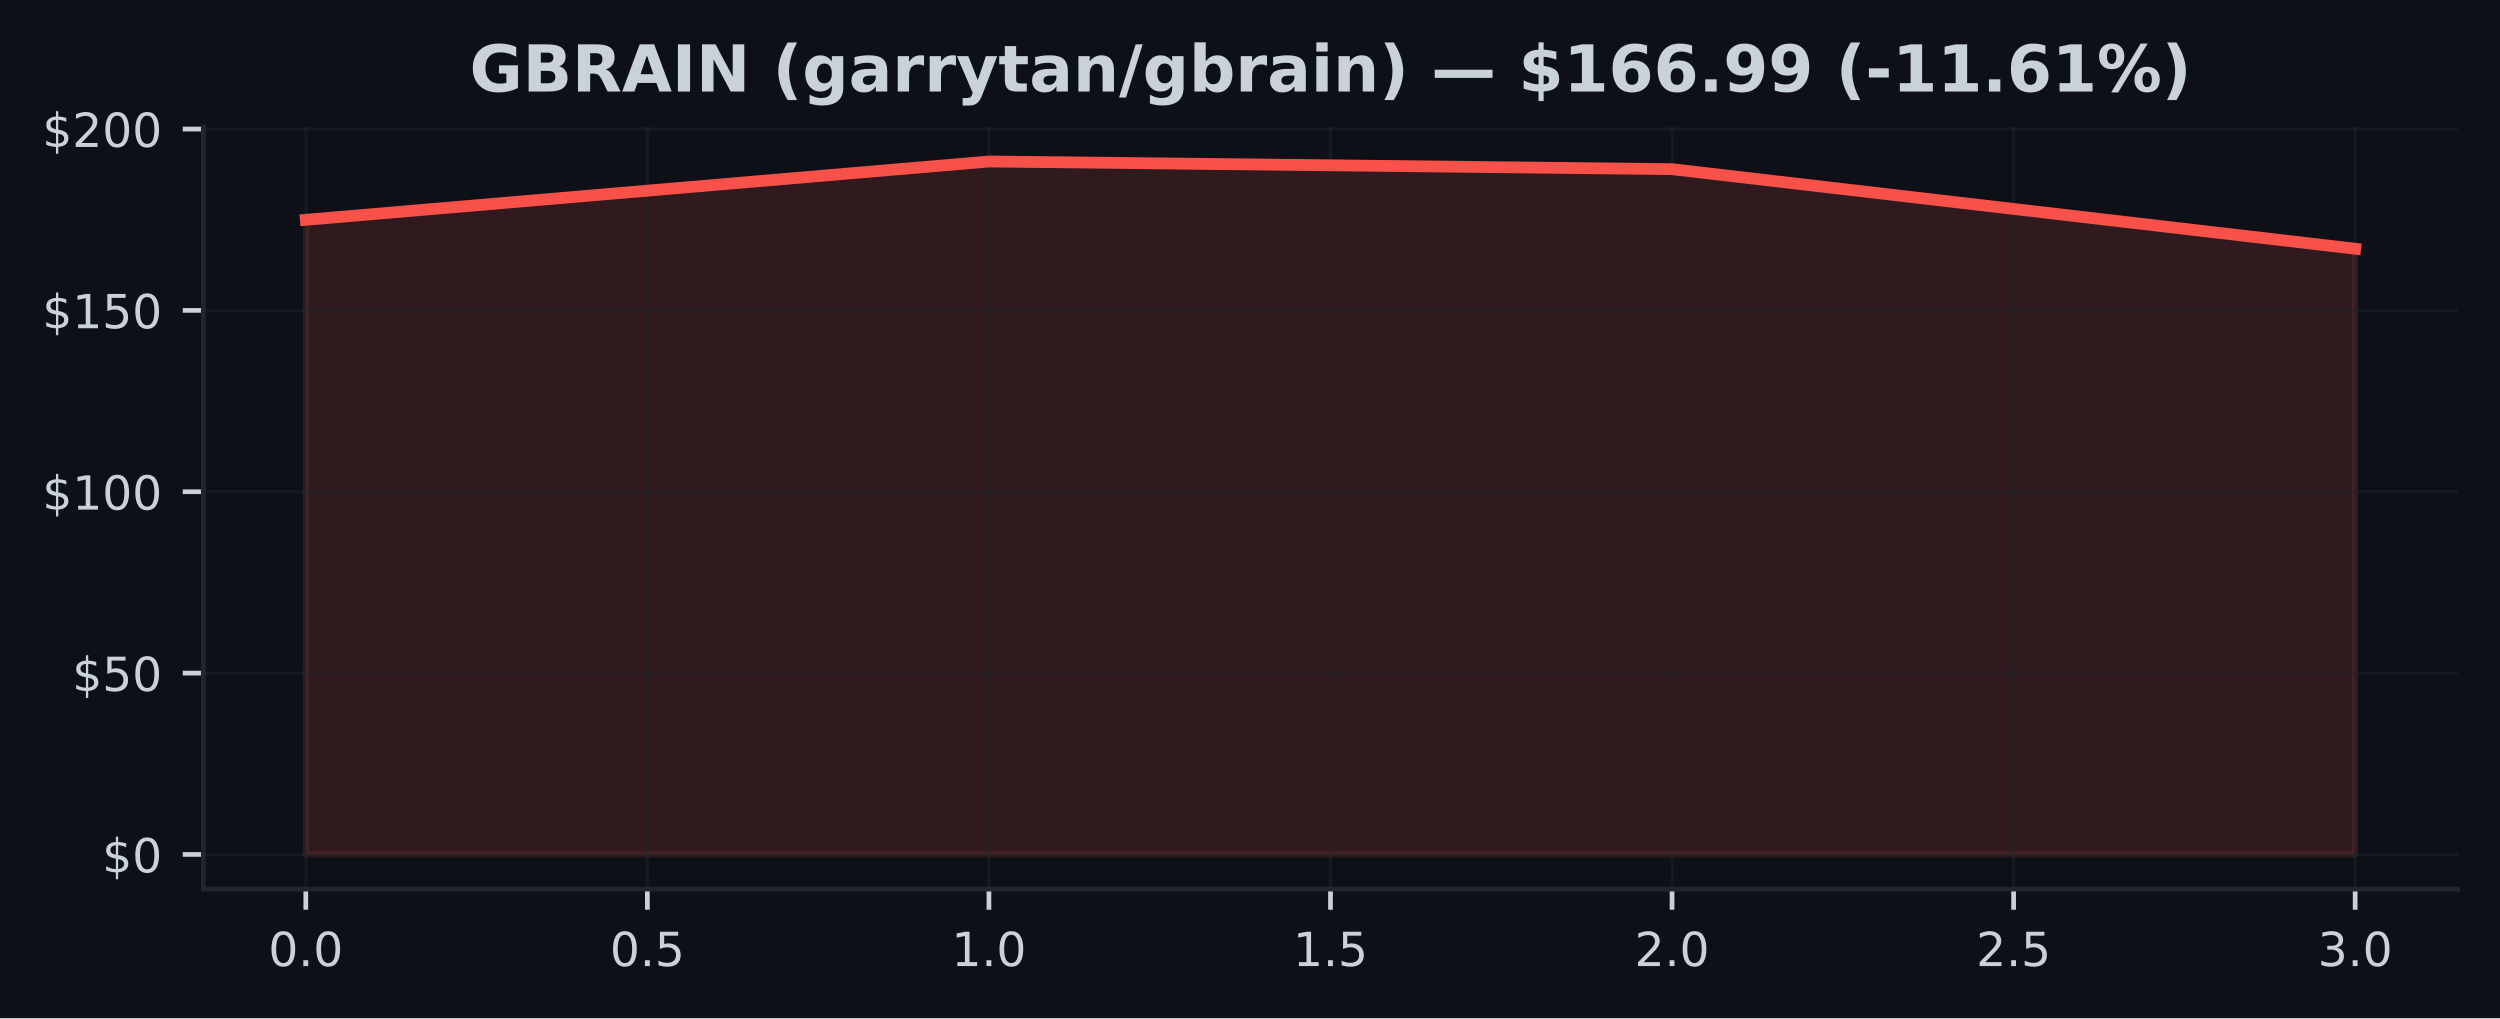
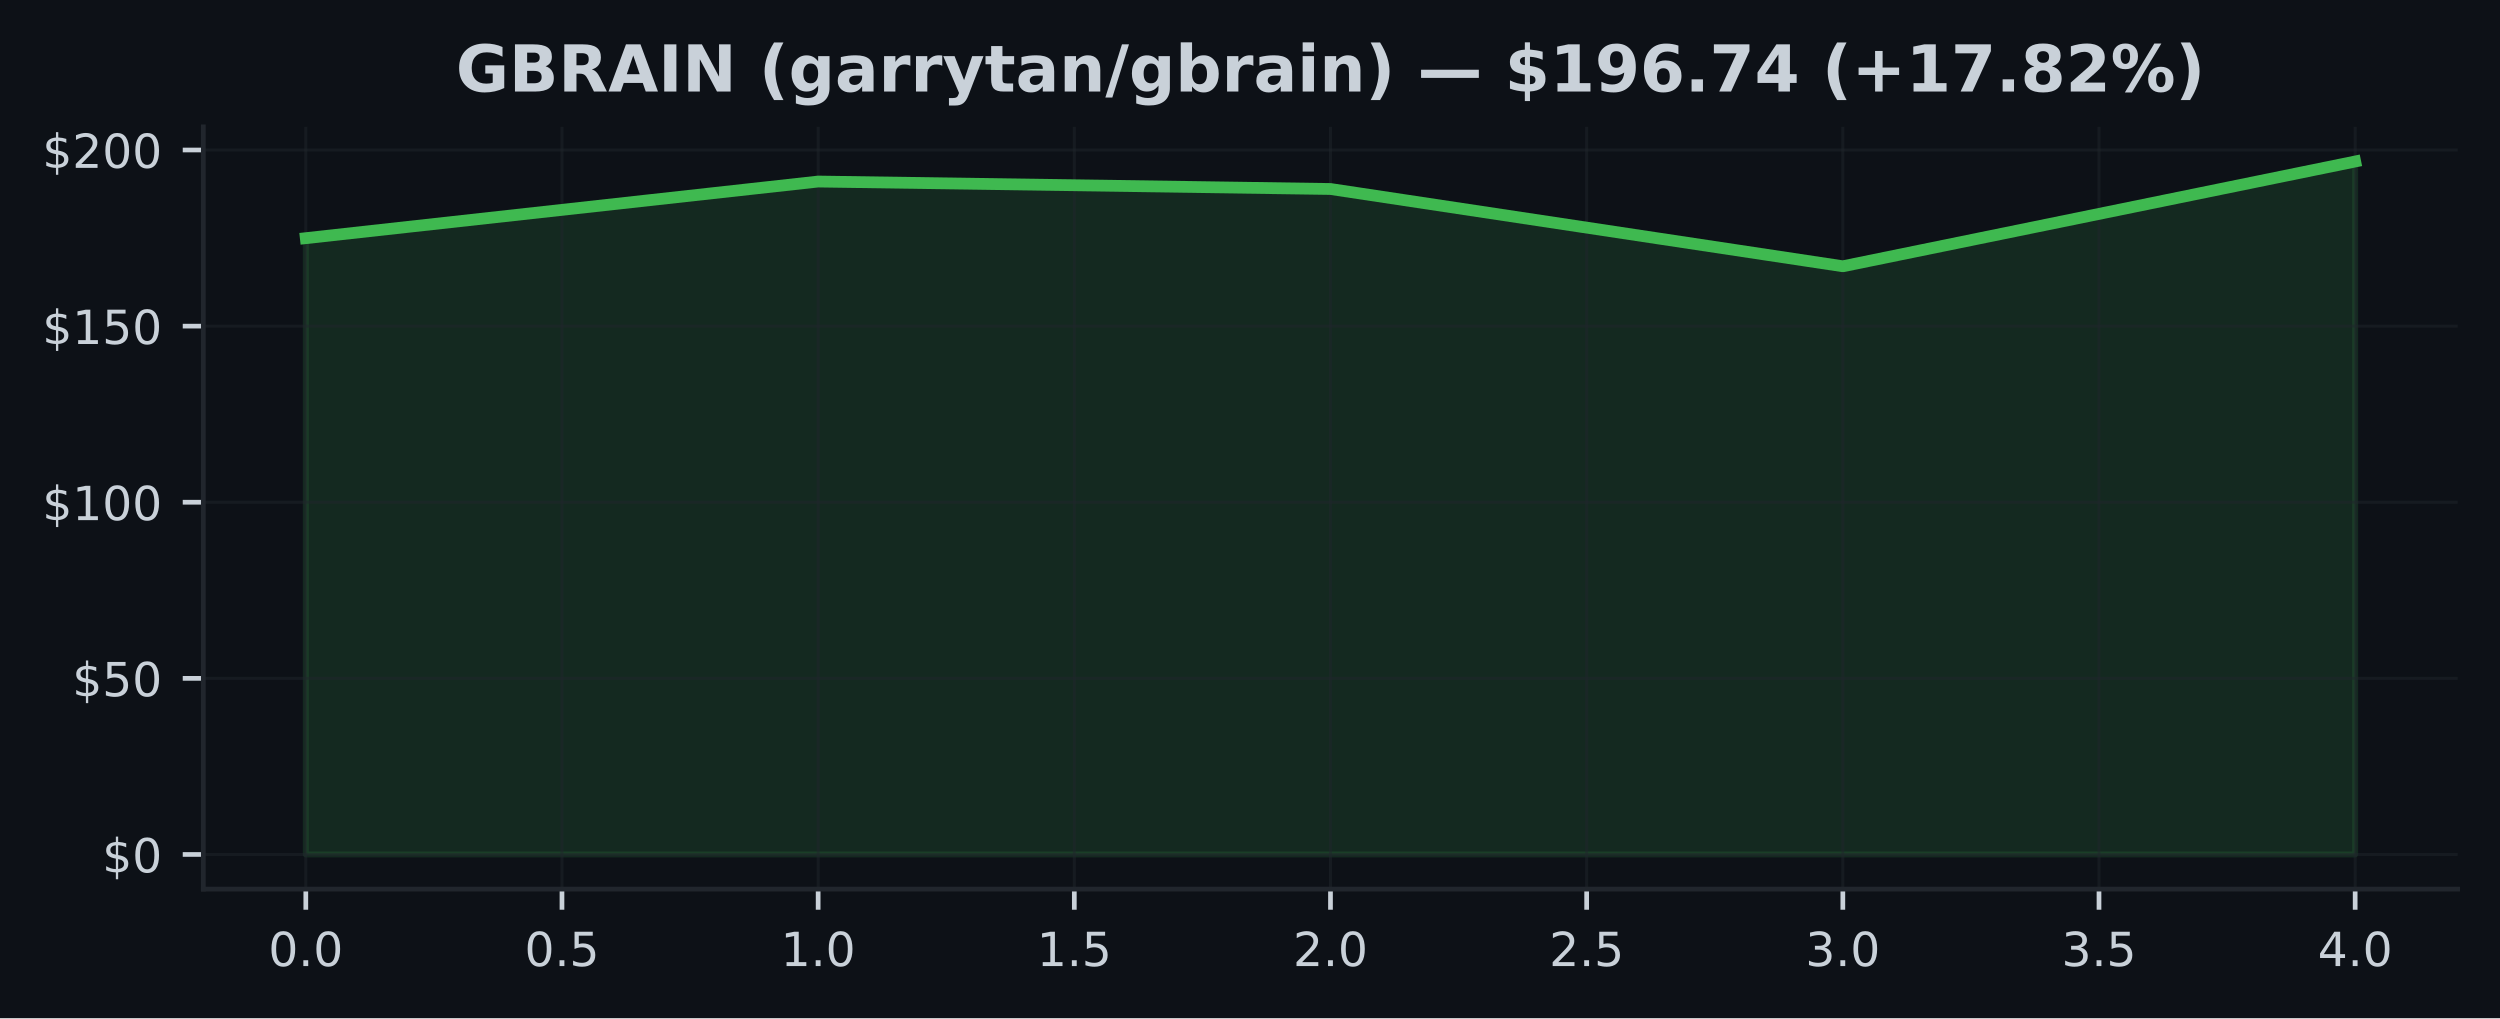
<svg xmlns="http://www.w3.org/2000/svg" xmlns:xlink="http://www.w3.org/1999/xlink" width="424.91pt" height="173.061pt" viewBox="0 0 424.91 173.061" version="1.1">
  <defs>
    <style type="text/css">*{stroke-linejoin: round; stroke-linecap: butt}</style>
  </defs>
  <g id="figure_1">
    <g id="patch_1">
      <path d="M 0 173.061  L 424.91 173.061  L 424.91 0  L 0 0  z " style="fill: #0d1117" />
    </g>
    <g id="axes_1">
      <g id="patch_2">
        <path d="M 34.56 151.118  L 417.71 151.118  L 417.71 21.558  L 34.56 21.558  z " style="fill: #0d1117" />
      </g>
      <g id="FillBetweenPolyCollection_1">
        <defs>
-           <path id="mecdd893003" d="M 51.976 -27.832  L 51.976 -135.7  L 168.082 -145.613  L 284.188 -144.306  L 400.294 -130.78  L 400.294 -27.832  L 400.294 -27.832  L 284.188 -27.832  L 168.082 -27.832  L 51.976 -27.832  z " style="stroke: #f85149; stroke-opacity: 0.15" />
+           <path id="mfbcebe6c93" d="M 51.976 -27.832  L 51.976 -132.58  L 139.055 -142.207  L 226.135 -140.938  L 313.215 -127.803  L 400.294 -145.613  L 400.294 -27.832  L 400.294 -27.832  L 313.215 -27.832  L 226.135 -27.832  L 139.055 -27.832  L 51.976 -27.832  z " style="stroke: #3fb950; stroke-opacity: 0.15" />
        </defs>
-         <g clip-path="url(#pcc092c9f7b)">
-           <use xlink:href="#mecdd893003" x="0" y="173.061" style="fill: #f85149; fill-opacity: 0.15; stroke: #f85149; stroke-opacity: 0.15" />
+         <g clip-path="url(#pa3190ed059)">
+           <use xlink:href="#mfbcebe6c93" x="0" y="173.061" style="fill: #3fb950; fill-opacity: 0.15; stroke: #3fb950; stroke-opacity: 0.15" />
        </g>
      </g>
      <g id="matplotlib.axis_1">
        <g id="xtick_1">
          <g id="line2d_1">
-             <path d="M 51.976 151.118  L 51.976 21.558  " clip-path="url(#pcc092c9f7b)" style="fill: none; stroke: #21262d; stroke-opacity: 0.5; stroke-width: 0.5; stroke-linecap: square" />
+             <path d="M 51.976 151.118  L 51.976 21.558  " clip-path="url(#pa3190ed059)" style="fill: none; stroke: #21262d; stroke-opacity: 0.5; stroke-width: 0.5; stroke-linecap: square" />
          </g>
          <g id="line2d_2">
            <defs>
-               <path id="m3046b32e41" d="M 0 0  L 0 3.5  " style="stroke: #c9d1d9; stroke-width: 0.8" />
+               <path id="me5c96717b8" d="M 0 0  L 0 3.5  " style="stroke: #c9d1d9; stroke-width: 0.8" />
            </defs>
            <g>
-               <use xlink:href="#m3046b32e41" x="51.976" y="151.118" style="fill: #c9d1d9; stroke: #c9d1d9; stroke-width: 0.8" />
+               <use xlink:href="#me5c96717b8" x="51.976" y="151.118" style="fill: #c9d1d9; stroke: #c9d1d9; stroke-width: 0.8" />
            </g>
          </g>
          <g id="text_1">
            <g style="fill: #c9d1d9" transform="translate(45.61466 164.197) scale(0.08 -0.08)">
              <defs>
                <path id="DejaVuSans-30" d="M 2034 4250  Q 1547 4250 1301 3770  Q 1056 3291 1056 2328  Q 1056 1369 1301 889  Q 1547 409 2034 409  Q 2525 409 2770 889  Q 3016 1369 3016 2328  Q 3016 3291 2770 3770  Q 2525 4250 2034 4250  z M 2034 4750  Q 2819 4750 3233 4129  Q 3647 3509 3647 2328  Q 3647 1150 3233 529  Q 2819 -91 2034 -91  Q 1250 -91 836 529  Q 422 1150 422 2328  Q 422 3509 836 4129  Q 1250 4750 2034 4750  z " transform="scale(0.015625)" />
                <path id="DejaVuSans-2e" d="M 684 794  L 1344 794  L 1344 0  L 684 0  L 684 794  z " transform="scale(0.015625)" />
              </defs>
              <use xlink:href="#DejaVuSans-30" />
              <use xlink:href="#DejaVuSans-2e" transform="translate(63.62305 0)" />
              <use xlink:href="#DejaVuSans-30" transform="translate(95.41016 0)" />
            </g>
          </g>
        </g>
        <g id="xtick_2">
          <g id="line2d_3">
-             <path d="M 110.029 151.118  L 110.029 21.558  " clip-path="url(#pcc092c9f7b)" style="fill: none; stroke: #21262d; stroke-opacity: 0.5; stroke-width: 0.5; stroke-linecap: square" />
+             <path d="M 95.516 151.118  L 95.516 21.558  " clip-path="url(#pa3190ed059)" style="fill: none; stroke: #21262d; stroke-opacity: 0.5; stroke-width: 0.5; stroke-linecap: square" />
          </g>
          <g id="line2d_4">
            <g>
-               <use xlink:href="#m3046b32e41" x="110.029" y="151.118" style="fill: #c9d1d9; stroke: #c9d1d9; stroke-width: 0.8" />
+               <use xlink:href="#me5c96717b8" x="95.516" y="151.118" style="fill: #c9d1d9; stroke: #c9d1d9; stroke-width: 0.8" />
            </g>
          </g>
          <g id="text_2">
-             <g style="fill: #c9d1d9" transform="translate(103.6677 164.197) scale(0.08 -0.08)">
+             <g style="fill: #c9d1d9" transform="translate(89.15443 164.197) scale(0.08 -0.08)">
              <defs>
                <path id="DejaVuSans-35" d="M 691 4666  L 3169 4666  L 3169 4134  L 1269 4134  L 1269 2991  Q 1406 3038 1543 3061  Q 1681 3084 1819 3084  Q 2600 3084 3056 2656  Q 3513 2228 3513 1497  Q 3513 744 3044 326  Q 2575 -91 1722 -91  Q 1428 -91 1123 -41  Q 819 9 494 109  L 494 744  Q 775 591 1075 516  Q 1375 441 1709 441  Q 2250 441 2565 725  Q 2881 1009 2881 1497  Q 2881 1984 2565 2268  Q 2250 2553 1709 2553  Q 1456 2553 1204 2497  Q 953 2441 691 2322  L 691 4666  z " transform="scale(0.015625)" />
              </defs>
              <use xlink:href="#DejaVuSans-30" />
              <use xlink:href="#DejaVuSans-2e" transform="translate(63.62305 0)" />
              <use xlink:href="#DejaVuSans-35" transform="translate(95.41016 0)" />
            </g>
          </g>
        </g>
        <g id="xtick_3">
          <g id="line2d_5">
-             <path d="M 168.082 151.118  L 168.082 21.558  " clip-path="url(#pcc092c9f7b)" style="fill: none; stroke: #21262d; stroke-opacity: 0.5; stroke-width: 0.5; stroke-linecap: square" />
+             <path d="M 139.055 151.118  L 139.055 21.558  " clip-path="url(#pa3190ed059)" style="fill: none; stroke: #21262d; stroke-opacity: 0.5; stroke-width: 0.5; stroke-linecap: square" />
          </g>
          <g id="line2d_6">
            <g>
-               <use xlink:href="#m3046b32e41" x="168.082" y="151.118" style="fill: #c9d1d9; stroke: #c9d1d9; stroke-width: 0.8" />
+               <use xlink:href="#me5c96717b8" x="139.055" y="151.118" style="fill: #c9d1d9; stroke: #c9d1d9; stroke-width: 0.8" />
            </g>
          </g>
          <g id="text_3">
-             <g style="fill: #c9d1d9" transform="translate(161.7207 164.197) scale(0.08 -0.08)">
+             <g style="fill: #c9d1d9" transform="translate(132.6942 164.197) scale(0.08 -0.08)">
              <defs>
                <path id="DejaVuSans-31" d="M 794 531  L 1825 531  L 1825 4091  L 703 3866  L 703 4441  L 1819 4666  L 2450 4666  L 2450 531  L 3481 531  L 3481 0  L 794 0  L 794 531  z " transform="scale(0.015625)" />
              </defs>
              <use xlink:href="#DejaVuSans-31" />
              <use xlink:href="#DejaVuSans-2e" transform="translate(63.62305 0)" />
              <use xlink:href="#DejaVuSans-30" transform="translate(95.41016 0)" />
            </g>
          </g>
        </g>
        <g id="xtick_4">
          <g id="line2d_7">
-             <path d="M 226.135 151.118  L 226.135 21.558  " clip-path="url(#pcc092c9f7b)" style="fill: none; stroke: #21262d; stroke-opacity: 0.5; stroke-width: 0.5; stroke-linecap: square" />
+             <path d="M 182.595 151.118  L 182.595 21.558  " clip-path="url(#pa3190ed059)" style="fill: none; stroke: #21262d; stroke-opacity: 0.5; stroke-width: 0.5; stroke-linecap: square" />
          </g>
          <g id="line2d_8">
            <g>
-               <use xlink:href="#m3046b32e41" x="226.135" y="151.118" style="fill: #c9d1d9; stroke: #c9d1d9; stroke-width: 0.8" />
+               <use xlink:href="#me5c96717b8" x="182.595" y="151.118" style="fill: #c9d1d9; stroke: #c9d1d9; stroke-width: 0.8" />
            </g>
          </g>
          <g id="text_4">
-             <g style="fill: #c9d1d9" transform="translate(219.7738 164.197) scale(0.08 -0.08)">
+             <g style="fill: #c9d1d9" transform="translate(176.234 164.197) scale(0.08 -0.08)">
              <use xlink:href="#DejaVuSans-31" />
              <use xlink:href="#DejaVuSans-2e" transform="translate(63.62305 0)" />
              <use xlink:href="#DejaVuSans-35" transform="translate(95.41016 0)" />
            </g>
          </g>
        </g>
        <g id="xtick_5">
          <g id="line2d_9">
-             <path d="M 284.188 151.118  L 284.188 21.558  " clip-path="url(#pcc092c9f7b)" style="fill: none; stroke: #21262d; stroke-opacity: 0.5; stroke-width: 0.5; stroke-linecap: square" />
+             <path d="M 226.135 151.118  L 226.135 21.558  " clip-path="url(#pa3190ed059)" style="fill: none; stroke: #21262d; stroke-opacity: 0.5; stroke-width: 0.5; stroke-linecap: square" />
          </g>
          <g id="line2d_10">
            <g>
-               <use xlink:href="#m3046b32e41" x="284.188" y="151.118" style="fill: #c9d1d9; stroke: #c9d1d9; stroke-width: 0.8" />
+               <use xlink:href="#me5c96717b8" x="226.135" y="151.118" style="fill: #c9d1d9; stroke: #c9d1d9; stroke-width: 0.8" />
            </g>
          </g>
          <g id="text_5">
-             <g style="fill: #c9d1d9" transform="translate(277.8268 164.197) scale(0.08 -0.08)">
+             <g style="fill: #c9d1d9" transform="translate(219.7738 164.197) scale(0.08 -0.08)">
              <defs>
                <path id="DejaVuSans-32" d="M 1228 531  L 3431 531  L 3431 0  L 469 0  L 469 531  Q 828 903 1448 1529  Q 2069 2156 2228 2338  Q 2531 2678 2651 2914  Q 2772 3150 2772 3378  Q 2772 3750 2511 3984  Q 2250 4219 1831 4219  Q 1534 4219 1204 4116  Q 875 4013 500 3803  L 500 4441  Q 881 4594 1212 4672  Q 1544 4750 1819 4750  Q 2544 4750 2975 4387  Q 3406 4025 3406 3419  Q 3406 3131 3298 2873  Q 3191 2616 2906 2266  Q 2828 2175 2409 1742  Q 1991 1309 1228 531  z " transform="scale(0.015625)" />
              </defs>
              <use xlink:href="#DejaVuSans-32" />
              <use xlink:href="#DejaVuSans-2e" transform="translate(63.62305 0)" />
              <use xlink:href="#DejaVuSans-30" transform="translate(95.41016 0)" />
            </g>
          </g>
        </g>
        <g id="xtick_6">
          <g id="line2d_11">
-             <path d="M 342.241 151.118  L 342.241 21.558  " clip-path="url(#pcc092c9f7b)" style="fill: none; stroke: #21262d; stroke-opacity: 0.5; stroke-width: 0.5; stroke-linecap: square" />
+             <path d="M 269.675 151.118  L 269.675 21.558  " clip-path="url(#pa3190ed059)" style="fill: none; stroke: #21262d; stroke-opacity: 0.5; stroke-width: 0.5; stroke-linecap: square" />
          </g>
          <g id="line2d_12">
            <g>
-               <use xlink:href="#m3046b32e41" x="342.241" y="151.118" style="fill: #c9d1d9; stroke: #c9d1d9; stroke-width: 0.8" />
+               <use xlink:href="#me5c96717b8" x="269.675" y="151.118" style="fill: #c9d1d9; stroke: #c9d1d9; stroke-width: 0.8" />
            </g>
          </g>
          <g id="text_6">
-             <g style="fill: #c9d1d9" transform="translate(335.8798 164.197) scale(0.08 -0.08)">
+             <g style="fill: #c9d1d9" transform="translate(263.3135 164.197) scale(0.08 -0.08)">
              <use xlink:href="#DejaVuSans-32" />
              <use xlink:href="#DejaVuSans-2e" transform="translate(63.62305 0)" />
              <use xlink:href="#DejaVuSans-35" transform="translate(95.41016 0)" />
            </g>
          </g>
        </g>
        <g id="xtick_7">
          <g id="line2d_13">
-             <path d="M 400.294 151.118  L 400.294 21.558  " clip-path="url(#pcc092c9f7b)" style="fill: none; stroke: #21262d; stroke-opacity: 0.5; stroke-width: 0.5; stroke-linecap: square" />
+             <path d="M 313.215 151.118  L 313.215 21.558  " clip-path="url(#pa3190ed059)" style="fill: none; stroke: #21262d; stroke-opacity: 0.5; stroke-width: 0.5; stroke-linecap: square" />
          </g>
          <g id="line2d_14">
            <g>
-               <use xlink:href="#m3046b32e41" x="400.294" y="151.118" style="fill: #c9d1d9; stroke: #c9d1d9; stroke-width: 0.8" />
+               <use xlink:href="#me5c96717b8" x="313.215" y="151.118" style="fill: #c9d1d9; stroke: #c9d1d9; stroke-width: 0.8" />
            </g>
          </g>
          <g id="text_7">
+             <g style="fill: #c9d1d9" transform="translate(306.8533 164.197) scale(0.08 -0.08)">
+               <defs>
+                 <path id="DejaVuSans-33" d="M 2597 2516  Q 3050 2419 3304 2112  Q 3559 1806 3559 1356  Q 3559 666 3084 287  Q 2609 -91 1734 -91  Q 1441 -91 1130 -33  Q 819 25 488 141  L 488 750  Q 750 597 1062 519  Q 1375 441 1716 441  Q 2309 441 2620 675  Q 2931 909 2931 1356  Q 2931 1769 2642 2001  Q 2353 2234 1838 2234  L 1294 2234  L 1294 2753  L 1863 2753  Q 2328 2753 2575 2939  Q 2822 3125 2822 3475  Q 2822 3834 2567 4026  Q 2313 4219 1838 4219  Q 1578 4219 1281 4162  Q 984 4106 628 3988  L 628 4550  Q 988 4650 1302 4700  Q 1616 4750 1894 4750  Q 2613 4750 3031 4423  Q 3450 4097 3450 3541  Q 3450 3153 3228 2886  Q 3006 2619 2597 2516  z " transform="scale(0.015625)" />
+               </defs>
+               <use xlink:href="#DejaVuSans-33" />
+               <use xlink:href="#DejaVuSans-2e" transform="translate(63.62305 0)" />
+               <use xlink:href="#DejaVuSans-30" transform="translate(95.41016 0)" />
+             </g>
+           </g>
+         </g>
+         <g id="xtick_8">
+           <g id="line2d_15">
+             <path d="M 356.754 151.118  L 356.754 21.558  " clip-path="url(#pa3190ed059)" style="fill: none; stroke: #21262d; stroke-opacity: 0.5; stroke-width: 0.5; stroke-linecap: square" />
+           </g>
+           <g id="line2d_16">
+             <g>
+               <use xlink:href="#me5c96717b8" x="356.754" y="151.118" style="fill: #c9d1d9; stroke: #c9d1d9; stroke-width: 0.8" />
+             </g>
+           </g>
+           <g id="text_8">
+             <g style="fill: #c9d1d9" transform="translate(350.3931 164.197) scale(0.08 -0.08)">
+               <use xlink:href="#DejaVuSans-33" />
+               <use xlink:href="#DejaVuSans-2e" transform="translate(63.62305 0)" />
+               <use xlink:href="#DejaVuSans-35" transform="translate(95.41016 0)" />
+             </g>
+           </g>
+         </g>
+         <g id="xtick_9">
+           <g id="line2d_17">
+             <path d="M 400.294 151.118  L 400.294 21.558  " clip-path="url(#pa3190ed059)" style="fill: none; stroke: #21262d; stroke-opacity: 0.5; stroke-width: 0.5; stroke-linecap: square" />
+           </g>
+           <g id="line2d_18">
+             <g>
+               <use xlink:href="#me5c96717b8" x="400.294" y="151.118" style="fill: #c9d1d9; stroke: #c9d1d9; stroke-width: 0.8" />
+             </g>
+           </g>
+           <g id="text_9">
            <g style="fill: #c9d1d9" transform="translate(393.9328 164.197) scale(0.08 -0.08)">
              <defs>
-                 <path id="DejaVuSans-33" d="M 2597 2516  Q 3050 2419 3304 2112  Q 3559 1806 3559 1356  Q 3559 666 3084 287  Q 2609 -91 1734 -91  Q 1441 -91 1130 -33  Q 819 25 488 141  L 488 750  Q 750 597 1062 519  Q 1375 441 1716 441  Q 2309 441 2620 675  Q 2931 909 2931 1356  Q 2931 1769 2642 2001  Q 2353 2234 1838 2234  L 1294 2234  L 1294 2753  L 1863 2753  Q 2328 2753 2575 2939  Q 2822 3125 2822 3475  Q 2822 3834 2567 4026  Q 2313 4219 1838 4219  Q 1578 4219 1281 4162  Q 984 4106 628 3988  L 628 4550  Q 988 4650 1302 4700  Q 1616 4750 1894 4750  Q 2613 4750 3031 4423  Q 3450 4097 3450 3541  Q 3450 3153 3228 2886  Q 3006 2619 2597 2516  z " transform="scale(0.015625)" />
-               </defs>
-               <use xlink:href="#DejaVuSans-33" />
+                 <path id="DejaVuSans-34" d="M 2419 4116  L 825 1625  L 2419 1625  L 2419 4116  z M 2253 4666  L 3047 4666  L 3047 1625  L 3713 1625  L 3713 1100  L 3047 1100  L 3047 0  L 2419 0  L 2419 1100  L 313 1100  L 313 1709  L 2253 4666  z " transform="scale(0.015625)" />
+               </defs>
+               <use xlink:href="#DejaVuSans-34" />
              <use xlink:href="#DejaVuSans-2e" transform="translate(63.62305 0)" />
              <use xlink:href="#DejaVuSans-30" transform="translate(95.41016 0)" />
            </g>
          </g>
        </g>
      </g>
      <g id="matplotlib.axis_2">
        <g id="ytick_1">
-           <g id="line2d_15">
-             <path d="M 34.56 145.229  L 417.71 145.229  " clip-path="url(#pcc092c9f7b)" style="fill: none; stroke: #21262d; stroke-opacity: 0.5; stroke-width: 0.5; stroke-linecap: square" />
-           </g>
-           <g id="line2d_16">
+           <g id="line2d_19">
+             <path d="M 34.56 145.229  L 417.71 145.229  " clip-path="url(#pa3190ed059)" style="fill: none; stroke: #21262d; stroke-opacity: 0.5; stroke-width: 0.5; stroke-linecap: square" />
+           </g>
+           <g id="line2d_20">
            <defs>
-               <path id="m7c28cf4075" d="M 0 0  L -3.5 0  " style="stroke: #c9d1d9; stroke-width: 0.8" />
+               <path id="mb7ead49de6" d="M 0 0  L -3.5 0  " style="stroke: #c9d1d9; stroke-width: 0.8" />
            </defs>
            <g>
-               <use xlink:href="#m7c28cf4075" x="34.56" y="145.229" style="fill: #c9d1d9; stroke: #c9d1d9; stroke-width: 0.8" />
-             </g>
-           </g>
-           <g id="text_8">
+               <use xlink:href="#mb7ead49de6" x="34.56" y="145.229" style="fill: #c9d1d9; stroke: #c9d1d9; stroke-width: 0.8" />
+             </g>
+           </g>
+           <g id="text_10">
            <g style="fill: #c9d1d9" transform="translate(17.38 148.2686) scale(0.08 -0.08)">
              <defs>
                <path id="DejaVuSans-24" d="M 2163 -941  L 1850 -941  L 1847 0  Q 1519 6 1191 76  Q 863 147 531 288  L 531 850  Q 850 650 1176 548  Q 1503 447 1850 444  L 1850 1869  Q 1159 1981 845 2250  Q 531 2519 531 2988  Q 531 3497 872 3790  Q 1213 4084 1850 4128  L 1850 4863  L 2163 4863  L 2163 4138  Q 2453 4125 2725 4076  Q 2997 4028 3256 3944  L 3256 3397  Q 2997 3528 2723 3600  Q 2450 3672 2163 3684  L 2163 2350  Q 2872 2241 3206 1959  Q 3541 1678 3541 1191  Q 3541 663 3186 358  Q 2831 53 2163 6  L 2163 -941  z M 1850 2406  L 1850 3688  Q 1488 3647 1297 3481  Q 1106 3316 1106 3041  Q 1106 2772 1282 2622  Q 1459 2472 1850 2406  z M 2163 1806  L 2163 453  Q 2559 506 2761 678  Q 2963 850 2963 1131  Q 2963 1406 2770 1568  Q 2578 1731 2163 1806  z " transform="scale(0.015625)" />
              </defs>
              <use xlink:href="#DejaVuSans-24" />
              <use xlink:href="#DejaVuSans-30" transform="translate(63.62305 0)" />
            </g>
          </g>
        </g>
        <g id="ytick_2">
-           <g id="line2d_17">
-             <path d="M 34.56 114.404  L 417.71 114.404  " clip-path="url(#pcc092c9f7b)" style="fill: none; stroke: #21262d; stroke-opacity: 0.5; stroke-width: 0.5; stroke-linecap: square" />
-           </g>
-           <g id="line2d_18">
-             <g>
-               <use xlink:href="#m7c28cf4075" x="34.56" y="114.404" style="fill: #c9d1d9; stroke: #c9d1d9; stroke-width: 0.8" />
-             </g>
-           </g>
-           <g id="text_9">
-             <g style="fill: #c9d1d9" transform="translate(12.29 117.4437) scale(0.08 -0.08)">
+           <g id="line2d_21">
+             <path d="M 34.56 115.296  L 417.71 115.296  " clip-path="url(#pa3190ed059)" style="fill: none; stroke: #21262d; stroke-opacity: 0.5; stroke-width: 0.5; stroke-linecap: square" />
+           </g>
+           <g id="line2d_22">
+             <g>
+               <use xlink:href="#mb7ead49de6" x="34.56" y="115.296" style="fill: #c9d1d9; stroke: #c9d1d9; stroke-width: 0.8" />
+             </g>
+           </g>
+           <g id="text_11">
+             <g style="fill: #c9d1d9" transform="translate(12.29 118.3352) scale(0.08 -0.08)">
              <use xlink:href="#DejaVuSans-24" />
              <use xlink:href="#DejaVuSans-35" transform="translate(63.62305 0)" />
              <use xlink:href="#DejaVuSans-30" transform="translate(127.2461 0)" />
            </g>
          </g>
        </g>
        <g id="ytick_3">
-           <g id="line2d_19">
-             <path d="M 34.56 83.579  L 417.71 83.579  " clip-path="url(#pcc092c9f7b)" style="fill: none; stroke: #21262d; stroke-opacity: 0.5; stroke-width: 0.5; stroke-linecap: square" />
-           </g>
-           <g id="line2d_20">
-             <g>
-               <use xlink:href="#m7c28cf4075" x="34.56" y="83.579" style="fill: #c9d1d9; stroke: #c9d1d9; stroke-width: 0.8" />
-             </g>
-           </g>
-           <g id="text_10">
-             <g style="fill: #c9d1d9" transform="translate(7.2 86.61883) scale(0.08 -0.08)">
+           <g id="line2d_23">
+             <path d="M 34.56 85.362  L 417.71 85.362  " clip-path="url(#pa3190ed059)" style="fill: none; stroke: #21262d; stroke-opacity: 0.5; stroke-width: 0.5; stroke-linecap: square" />
+           </g>
+           <g id="line2d_24">
+             <g>
+               <use xlink:href="#mb7ead49de6" x="34.56" y="85.362" style="fill: #c9d1d9; stroke: #c9d1d9; stroke-width: 0.8" />
+             </g>
+           </g>
+           <g id="text_12">
+             <g style="fill: #c9d1d9" transform="translate(7.2 88.40183) scale(0.08 -0.08)">
              <use xlink:href="#DejaVuSans-24" />
              <use xlink:href="#DejaVuSans-31" transform="translate(63.62305 0)" />
              <use xlink:href="#DejaVuSans-30" transform="translate(127.2461 0)" />
              <use xlink:href="#DejaVuSans-30" transform="translate(190.8691 0)" />
            </g>
          </g>
        </g>
        <g id="ytick_4">
-           <g id="line2d_21">
-             <path d="M 34.56 52.755  L 417.71 52.755  " clip-path="url(#pcc092c9f7b)" style="fill: none; stroke: #21262d; stroke-opacity: 0.5; stroke-width: 0.5; stroke-linecap: square" />
-           </g>
-           <g id="line2d_22">
-             <g>
-               <use xlink:href="#m7c28cf4075" x="34.56" y="52.755" style="fill: #c9d1d9; stroke: #c9d1d9; stroke-width: 0.8" />
-             </g>
-           </g>
-           <g id="text_11">
-             <g style="fill: #c9d1d9" transform="translate(7.2 55.79396) scale(0.08 -0.08)">
+           <g id="line2d_25">
+             <path d="M 34.56 55.429  L 417.71 55.429  " clip-path="url(#pa3190ed059)" style="fill: none; stroke: #21262d; stroke-opacity: 0.5; stroke-width: 0.5; stroke-linecap: square" />
+           </g>
+           <g id="line2d_26">
+             <g>
+               <use xlink:href="#mb7ead49de6" x="34.56" y="55.429" style="fill: #c9d1d9; stroke: #c9d1d9; stroke-width: 0.8" />
+             </g>
+           </g>
+           <g id="text_13">
+             <g style="fill: #c9d1d9" transform="translate(7.2 58.46846) scale(0.08 -0.08)">
              <use xlink:href="#DejaVuSans-24" />
              <use xlink:href="#DejaVuSans-31" transform="translate(63.62305 0)" />
              <use xlink:href="#DejaVuSans-35" transform="translate(127.2461 0)" />
              <use xlink:href="#DejaVuSans-30" transform="translate(190.8691 0)" />
            </g>
          </g>
        </g>
        <g id="ytick_5">
-           <g id="line2d_23">
-             <path d="M 34.56 21.93  L 417.71 21.93  " clip-path="url(#pcc092c9f7b)" style="fill: none; stroke: #21262d; stroke-opacity: 0.5; stroke-width: 0.5; stroke-linecap: square" />
-           </g>
-           <g id="line2d_24">
-             <g>
-               <use xlink:href="#m7c28cf4075" x="34.56" y="21.93" style="fill: #c9d1d9; stroke: #c9d1d9; stroke-width: 0.8" />
-             </g>
-           </g>
-           <g id="text_12">
-             <g style="fill: #c9d1d9" transform="translate(7.2 24.9691) scale(0.08 -0.08)">
+           <g id="line2d_27">
+             <path d="M 34.56 25.496  L 417.71 25.496  " clip-path="url(#pa3190ed059)" style="fill: none; stroke: #21262d; stroke-opacity: 0.5; stroke-width: 0.5; stroke-linecap: square" />
+           </g>
+           <g id="line2d_28">
+             <g>
+               <use xlink:href="#mb7ead49de6" x="34.56" y="25.496" style="fill: #c9d1d9; stroke: #c9d1d9; stroke-width: 0.8" />
+             </g>
+           </g>
+           <g id="text_14">
+             <g style="fill: #c9d1d9" transform="translate(7.2 28.53509) scale(0.08 -0.08)">
              <use xlink:href="#DejaVuSans-24" />
              <use xlink:href="#DejaVuSans-32" transform="translate(63.62305 0)" />
              <use xlink:href="#DejaVuSans-30" transform="translate(127.2461 0)" />
              <use xlink:href="#DejaVuSans-30" transform="translate(190.8691 0)" />
            </g>
          </g>
        </g>
      </g>
-       <g id="line2d_25">
-         <path d="M 51.976 37.361  L 168.082 27.447  L 284.188 28.754  L 400.294 42.28  " clip-path="url(#pcc092c9f7b)" style="fill: none; stroke: #f85149; stroke-width: 2; stroke-linecap: square" />
+       <g id="line2d_29">
+         <path d="M 51.976 40.48  L 139.055 30.854  L 226.135 32.123  L 313.215 45.258  L 400.294 27.447  " clip-path="url(#pa3190ed059)" style="fill: none; stroke: #3fb950; stroke-width: 2; stroke-linecap: square" />
      </g>
      <g id="patch_3">
        <path d="M 34.56 151.118  L 34.56 21.558  " style="fill: none; stroke: #21262d; stroke-width: 0.8; stroke-linejoin: miter; stroke-linecap: square" />
      </g>
      <g id="patch_4">
        <path d="M 34.56 151.118  L 417.71 151.118  " style="fill: none; stroke: #21262d; stroke-width: 0.8; stroke-linejoin: miter; stroke-linecap: square" />
      </g>
-       <g id="text_13">
-         <g style="fill: #c9d1d9" transform="translate(79.81352 15.55828) scale(0.11 -0.11)">
+       <g id="text_15">
+         <g style="fill: #c9d1d9" transform="translate(77.48719 15.55828) scale(0.11 -0.11)">
          <defs>
            <path id="DejaVuSans-Bold-47" d="M 4781 347  Q 4331 128 3847 18  Q 3363 -91 2847 -91  Q 1681 -91 1000 561  Q 319 1213 319 2328  Q 319 3456 1012 4103  Q 1706 4750 2913 4750  Q 3378 4750 3804 4662  Q 4231 4575 4609 4403  L 4609 3438  Q 4219 3659 3833 3768  Q 3447 3878 3059 3878  Q 2341 3878 1952 3476  Q 1563 3075 1563 2328  Q 1563 1588 1938 1184  Q 2313 781 3003 781  Q 3191 781 3352 804  Q 3513 828 3641 878  L 3641 1784  L 2906 1784  L 2906 2591  L 4781 2591  L 4781 347  z " transform="scale(0.015625)" />
            <path id="DejaVuSans-Bold-42" d="M 2456 2859  Q 2741 2859 2887 2984  Q 3034 3109 3034 3353  Q 3034 3594 2887 3720  Q 2741 3847 2456 3847  L 1791 3847  L 1791 2859  L 2456 2859  z M 2497 819  Q 2859 819 3042 972  Q 3225 1125 3225 1434  Q 3225 1738 3044 1889  Q 2863 2041 2497 2041  L 1791 2041  L 1791 819  L 2497 819  z M 3616 2497  Q 4003 2384 4215 2081  Q 4428 1778 4428 1338  Q 4428 663 3972 331  Q 3516 0 2584 0  L 588 0  L 588 4666  L 2394 4666  Q 3366 4666 3802 4372  Q 4238 4078 4238 3431  Q 4238 3091 4078 2852  Q 3919 2613 3616 2497  z " transform="scale(0.015625)" />
            <path id="DejaVuSans-Bold-52" d="M 2297 2597  Q 2675 2597 2839 2737  Q 3003 2878 3003 3200  Q 3003 3519 2839 3656  Q 2675 3794 2297 3794  L 1791 3794  L 1791 2597  L 2297 2597  z M 1791 1766  L 1791 0  L 588 0  L 588 4666  L 2425 4666  Q 3347 4666 3776 4356  Q 4206 4047 4206 3378  Q 4206 2916 3982 2619  Q 3759 2322 3309 2181  Q 3556 2125 3751 1926  Q 3947 1728 4147 1325  L 4800 0  L 3519 0  L 2950 1159  Q 2778 1509 2601 1637  Q 2425 1766 2131 1766  L 1791 1766  z " transform="scale(0.015625)" />
            <path id="DejaVuSans-Bold-41" d="M 3419 850  L 1538 850  L 1241 0  L 31 0  L 1759 4666  L 3194 4666  L 4922 0  L 3713 0  L 3419 850  z M 1838 1716  L 3116 1716  L 2478 3572  L 1838 1716  z " transform="scale(0.015625)" />
            <path id="DejaVuSans-Bold-49" d="M 588 4666  L 1791 4666  L 1791 0  L 588 0  L 588 4666  z " transform="scale(0.015625)" />
            <path id="DejaVuSans-Bold-4e" d="M 588 4666  L 1931 4666  L 3628 1466  L 3628 4666  L 4769 4666  L 4769 0  L 3425 0  L 1728 3200  L 1728 0  L 588 0  L 588 4666  z " transform="scale(0.015625)" />
            <path id="DejaVuSans-Bold-20" transform="scale(0.015625)" />
            <path id="DejaVuSans-Bold-28" d="M 2413 -844  L 1484 -844  Q 1006 -72 778 623  Q 550 1319 550 2003  Q 550 2688 779 3389  Q 1009 4091 1484 4856  L 2413 4856  Q 2013 4116 1813 3408  Q 1613 2700 1613 2009  Q 1613 1319 1811 609  Q 2009 -100 2413 -844  z " transform="scale(0.015625)" />
            <path id="DejaVuSans-Bold-67" d="M 2919 594  Q 2688 288 2409 144  Q 2131 0 1766 0  Q 1125 0 706 504  Q 288 1009 288 1791  Q 288 2575 706 3076  Q 1125 3578 1766 3578  Q 2131 3578 2409 3434  Q 2688 3291 2919 2981  L 2919 3500  L 4044 3500  L 4044 353  Q 4044 -491 3511 -936  Q 2978 -1381 1966 -1381  Q 1638 -1381 1331 -1331  Q 1025 -1281 716 -1178  L 716 -306  Q 1009 -475 1290 -558  Q 1572 -641 1856 -641  Q 2406 -641 2662 -400  Q 2919 -159 2919 353  L 2919 594  z M 2181 2772  Q 1834 2772 1640 2515  Q 1447 2259 1447 1791  Q 1447 1309 1634 1061  Q 1822 813 2181 813  Q 2531 813 2725 1069  Q 2919 1325 2919 1791  Q 2919 2259 2725 2515  Q 2531 2772 2181 2772  z " transform="scale(0.015625)" />
            <path id="DejaVuSans-Bold-61" d="M 2106 1575  Q 1756 1575 1579 1456  Q 1403 1338 1403 1106  Q 1403 894 1545 773  Q 1688 653 1941 653  Q 2256 653 2472 879  Q 2688 1106 2688 1447  L 2688 1575  L 2106 1575  z M 3816 1997  L 3816 0  L 2688 0  L 2688 519  Q 2463 200 2181 54  Q 1900 -91 1497 -91  Q 953 -91 614 226  Q 275 544 275 1050  Q 275 1666 698 1953  Q 1122 2241 2028 2241  L 2688 2241  L 2688 2328  Q 2688 2594 2478 2717  Q 2269 2841 1825 2841  Q 1466 2841 1156 2769  Q 847 2697 581 2553  L 581 3406  Q 941 3494 1303 3539  Q 1666 3584 2028 3584  Q 2975 3584 3395 3211  Q 3816 2838 3816 1997  z " transform="scale(0.015625)" />
            <path id="DejaVuSans-Bold-72" d="M 3138 2547  Q 2991 2616 2845 2648  Q 2700 2681 2553 2681  Q 2122 2681 1889 2404  Q 1656 2128 1656 1613  L 1656 0  L 538 0  L 538 3500  L 1656 3500  L 1656 2925  Q 1872 3269 2151 3426  Q 2431 3584 2822 3584  Q 2878 3584 2943 3579  Q 3009 3575 3134 3559  L 3138 2547  z " transform="scale(0.015625)" />
            <path id="DejaVuSans-Bold-79" d="M 78 3500  L 1197 3500  L 2138 1125  L 2938 3500  L 4056 3500  L 2584 -331  Q 2363 -916 2067 -1148  Q 1772 -1381 1288 -1381  L 641 -1381  L 641 -647  L 991 -647  Q 1275 -647 1404 -556  Q 1534 -466 1606 -231  L 1638 -134  L 78 3500  z " transform="scale(0.015625)" />
            <path id="DejaVuSans-Bold-74" d="M 1759 4494  L 1759 3500  L 2913 3500  L 2913 2700  L 1759 2700  L 1759 1216  Q 1759 972 1856 886  Q 1953 800 2241 800  L 2816 800  L 2816 0  L 1856 0  Q 1194 0 917 276  Q 641 553 641 1216  L 641 2700  L 84 2700  L 84 3500  L 641 3500  L 641 4494  L 1759 4494  z " transform="scale(0.015625)" />
            <path id="DejaVuSans-Bold-6e" d="M 4056 2131  L 4056 0  L 2931 0  L 2931 347  L 2931 1631  Q 2931 2084 2911 2256  Q 2891 2428 2841 2509  Q 2775 2619 2662 2680  Q 2550 2741 2406 2741  Q 2056 2741 1856 2470  Q 1656 2200 1656 1722  L 1656 0  L 538 0  L 538 3500  L 1656 3500  L 1656 2988  Q 1909 3294 2193 3439  Q 2478 3584 2822 3584  Q 3428 3584 3742 3212  Q 4056 2841 4056 2131  z " transform="scale(0.015625)" />
            <path id="DejaVuSans-Bold-2f" d="M 1644 4666  L 2338 4666  L 691 -594  L 0 -594  L 1644 4666  z " transform="scale(0.015625)" />
            <path id="DejaVuSans-Bold-62" d="M 2400 722  Q 2759 722 2948 984  Q 3138 1247 3138 1747  Q 3138 2247 2948 2509  Q 2759 2772 2400 2772  Q 2041 2772 1848 2508  Q 1656 2244 1656 1747  Q 1656 1250 1848 986  Q 2041 722 2400 722  z M 1656 2988  Q 1888 3294 2169 3439  Q 2450 3584 2816 3584  Q 3463 3584 3878 3070  Q 4294 2556 4294 1747  Q 4294 938 3878 423  Q 3463 -91 2816 -91  Q 2450 -91 2169 54  Q 1888 200 1656 506  L 1656 0  L 538 0  L 538 4863  L 1656 4863  L 1656 2988  z " transform="scale(0.015625)" />
            <path id="DejaVuSans-Bold-69" d="M 538 3500  L 1656 3500  L 1656 0  L 538 0  L 538 3500  z M 538 4863  L 1656 4863  L 1656 3950  L 538 3950  L 538 4863  z " transform="scale(0.015625)" />
            <path id="DejaVuSans-Bold-29" d="M 513 -844  Q 913 -100 1113 609  Q 1313 1319 1313 2009  Q 1313 2700 1113 3408  Q 913 4116 513 4856  L 1441 4856  Q 1916 4091 2145 3389  Q 2375 2688 2375 2003  Q 2375 1319 2147 623  Q 1919 -72 1441 -844  L 513 -844  z " transform="scale(0.015625)" />
            <path id="DejaVuSans-Bold-2014" d="M 344 2156  L 6056 2156  L 6056 1350  L 344 1350  L 344 2156  z " transform="scale(0.015625)" />
            <path id="DejaVuSans-Bold-24" d="M 2484 -941  L 1978 -941  L 1975 0  Q 1584 16 1218 87  Q 853 159 506 288  L 506 1106  Q 866 922 1233 823  Q 1600 725 1978 713  L 1978 1684  L 1875 1703  Q 1128 1834 814 2115  Q 500 2397 500 2925  Q 500 3484 883 3798  Q 1266 4113 1975 4141  L 1978 4863  L 2484 4863  L 2484 4153  Q 2797 4128 3109 4075  Q 3422 4022 3738 3938  L 3738 3144  Q 3425 3275 3112 3348  Q 2800 3422 2484 3438  L 2484 2541  L 2584 2522  Q 3378 2397 3698 2105  Q 4019 1813 4019 1241  Q 4019 666 3637 358  Q 3256 50 2484 6  L 2484 -941  z M 1978 2613  L 1978 3428  Q 1756 3416 1623 3308  Q 1491 3200 1491 3034  Q 1491 2850 1612 2745  Q 1734 2641 1978 2613  z M 2484 1594  L 2484 725  Q 2756 728 2892 831  Q 3028 934 3028 1141  Q 3028 1353 2903 1458  Q 2778 1563 2484 1594  z " transform="scale(0.015625)" />
            <path id="DejaVuSans-Bold-31" d="M 750 831  L 1813 831  L 1813 3847  L 722 3622  L 722 4441  L 1806 4666  L 2950 4666  L 2950 831  L 4013 831  L 4013 0  L 750 0  L 750 831  z " transform="scale(0.015625)" />
+             <path id="DejaVuSans-Bold-39" d="M 641 103  L 641 966  Q 928 831 1190 764  Q 1453 697 1709 697  Q 2247 697 2547 995  Q 2847 1294 2900 1881  Q 2688 1725 2447 1647  Q 2206 1569 1925 1569  Q 1209 1569 770 1986  Q 331 2403 331 3084  Q 331 3838 820 4291  Q 1309 4744 2131 4744  Q 3044 4744 3544 4128  Q 4044 3513 4044 2388  Q 4044 1231 3459 570  Q 2875 -91 1856 -91  Q 1528 -91 1228 -42  Q 928 6 641 103  z M 2125 2350  Q 2441 2350 2600 2554  Q 2759 2759 2759 3169  Q 2759 3575 2600 3781  Q 2441 3988 2125 3988  Q 1809 3988 1650 3781  Q 1491 3575 1491 3169  Q 1491 2759 1650 2554  Q 1809 2350 2125 2350  z " transform="scale(0.015625)" />
            <path id="DejaVuSans-Bold-36" d="M 2316 2303  Q 2000 2303 1842 2098  Q 1684 1894 1684 1484  Q 1684 1075 1842 870  Q 2000 666 2316 666  Q 2634 666 2792 870  Q 2950 1075 2950 1484  Q 2950 1894 2792 2098  Q 2634 2303 2316 2303  z M 3803 4544  L 3803 3681  Q 3506 3822 3243 3889  Q 2981 3956 2731 3956  Q 2194 3956 1894 3657  Q 1594 3359 1544 2772  Q 1750 2925 1990 3001  Q 2231 3078 2516 3078  Q 3231 3078 3670 2659  Q 4109 2241 4109 1563  Q 4109 813 3618 361  Q 3128 -91 2303 -91  Q 1394 -91 895 523  Q 397 1138 397 2266  Q 397 3422 980 4083  Q 1563 4744 2578 4744  Q 2900 4744 3203 4694  Q 3506 4644 3803 4544  z " transform="scale(0.015625)" />
            <path id="DejaVuSans-Bold-2e" d="M 653 1209  L 1778 1209  L 1778 0  L 653 0  L 653 1209  z " transform="scale(0.015625)" />
-             <path id="DejaVuSans-Bold-39" d="M 641 103  L 641 966  Q 928 831 1190 764  Q 1453 697 1709 697  Q 2247 697 2547 995  Q 2847 1294 2900 1881  Q 2688 1725 2447 1647  Q 2206 1569 1925 1569  Q 1209 1569 770 1986  Q 331 2403 331 3084  Q 331 3838 820 4291  Q 1309 4744 2131 4744  Q 3044 4744 3544 4128  Q 4044 3513 4044 2388  Q 4044 1231 3459 570  Q 2875 -91 1856 -91  Q 1528 -91 1228 -42  Q 928 6 641 103  z M 2125 2350  Q 2441 2350 2600 2554  Q 2759 2759 2759 3169  Q 2759 3575 2600 3781  Q 2441 3988 2125 3988  Q 1809 3988 1650 3781  Q 1491 3575 1491 3169  Q 1491 2759 1650 2554  Q 1809 2350 2125 2350  z " transform="scale(0.015625)" />
-             <path id="DejaVuSans-Bold-2d" d="M 347 2297  L 2309 2297  L 2309 1388  L 347 1388  L 347 2297  z " transform="scale(0.015625)" />
+             <path id="DejaVuSans-Bold-37" d="M 428 4666  L 3944 4666  L 3944 3988  L 2125 0  L 953 0  L 2675 3781  L 428 3781  L 428 4666  z " transform="scale(0.015625)" />
+             <path id="DejaVuSans-Bold-34" d="M 2356 3675  L 1038 1722  L 2356 1722  L 2356 3675  z M 2156 4666  L 3494 4666  L 3494 1722  L 4159 1722  L 4159 850  L 3494 850  L 3494 0  L 2356 0  L 2356 850  L 288 850  L 288 1881  L 2156 4666  z " transform="scale(0.015625)" />
+             <path id="DejaVuSans-Bold-2b" d="M 3053 4013  L 3053 2375  L 4684 2375  L 4684 1638  L 3053 1638  L 3053 0  L 2309 0  L 2309 1638  L 678 1638  L 678 2375  L 2309 2375  L 2309 4013  L 3053 4013  z " transform="scale(0.015625)" />
+             <path id="DejaVuSans-Bold-38" d="M 2228 2088  Q 1891 2088 1709 1903  Q 1528 1719 1528 1375  Q 1528 1031 1709 848  Q 1891 666 2228 666  Q 2563 666 2741 848  Q 2919 1031 2919 1375  Q 2919 1722 2741 1905  Q 2563 2088 2228 2088  z M 1350 2484  Q 925 2613 709 2878  Q 494 3144 494 3541  Q 494 4131 934 4440  Q 1375 4750 2228 4750  Q 3075 4750 3515 4442  Q 3956 4134 3956 3541  Q 3956 3144 3739 2878  Q 3522 2613 3097 2484  Q 3572 2353 3814 2058  Q 4056 1763 4056 1313  Q 4056 619 3595 264  Q 3134 -91 2228 -91  Q 1319 -91 855 264  Q 391 619 391 1313  Q 391 1763 633 2058  Q 875 2353 1350 2484  z M 1631 3419  Q 1631 3141 1786 2991  Q 1941 2841 2228 2841  Q 2509 2841 2662 2991  Q 2816 3141 2816 3419  Q 2816 3697 2662 3845  Q 2509 3994 2228 3994  Q 1941 3994 1786 3844  Q 1631 3694 1631 3419  z " transform="scale(0.015625)" />
+             <path id="DejaVuSans-Bold-32" d="M 1844 884  L 3897 884  L 3897 0  L 506 0  L 506 884  L 2209 2388  Q 2438 2594 2547 2791  Q 2656 2988 2656 3200  Q 2656 3528 2436 3728  Q 2216 3928 1850 3928  Q 1569 3928 1234 3808  Q 900 3688 519 3450  L 519 4475  Q 925 4609 1322 4679  Q 1719 4750 2100 4750  Q 2938 4750 3402 4381  Q 3866 4013 3866 3353  Q 3866 2972 3669 2642  Q 3472 2313 2841 1759  L 1844 884  z " transform="scale(0.015625)" />
            <path id="DejaVuSans-Bold-25" d="M 4959 1925  Q 4738 1925 4616 1733  Q 4494 1541 4494 1184  Q 4494 825 4614 633  Q 4734 441 4959 441  Q 5184 441 5303 633  Q 5422 825 5422 1184  Q 5422 1541 5301 1733  Q 5181 1925 4959 1925  z M 4959 2450  Q 5541 2450 5875 2112  Q 6209 1775 6209 1184  Q 6209 594 5875 251  Q 5541 -91 4959 -91  Q 4378 -91 4042 251  Q 3706 594 3706 1184  Q 3706 1772 4042 2111  Q 4378 2450 4959 2450  z M 2094 -91  L 1403 -91  L 4319 4750  L 5013 4750  L 2094 -91  z M 1453 4750  Q 2034 4750 2367 4411  Q 2700 4072 2700 3481  Q 2700 2891 2367 2550  Q 2034 2209 1453 2209  Q 872 2209 539 2550  Q 206 2891 206 3481  Q 206 4072 539 4411  Q 872 4750 1453 4750  z M 1453 4225  Q 1228 4225 1106 4031  Q 984 3838 984 3481  Q 984 3122 1106 2926  Q 1228 2731 1453 2731  Q 1678 2731 1798 2926  Q 1919 3122 1919 3481  Q 1919 3838 1797 4031  Q 1675 4225 1453 4225  z " transform="scale(0.015625)" />
          </defs>
          <use xlink:href="#DejaVuSans-Bold-47" />
          <use xlink:href="#DejaVuSans-Bold-42" transform="translate(82.08008 0)" />
          <use xlink:href="#DejaVuSans-Bold-52" transform="translate(158.3008 0)" />
          <use xlink:href="#DejaVuSans-Bold-41" transform="translate(235.3027 0)" />
          <use xlink:href="#DejaVuSans-Bold-49" transform="translate(312.6953 0)" />
          <use xlink:href="#DejaVuSans-Bold-4e" transform="translate(349.9023 0)" />
          <use xlink:href="#DejaVuSans-Bold-20" transform="translate(433.5938 0)" />
          <use xlink:href="#DejaVuSans-Bold-28" transform="translate(468.4082 0)" />
          <use xlink:href="#DejaVuSans-Bold-67" transform="translate(514.1113 0)" />
          <use xlink:href="#DejaVuSans-Bold-61" transform="translate(585.6934 0)" />
          <use xlink:href="#DejaVuSans-Bold-72" transform="translate(653.1738 0)" />
          <use xlink:href="#DejaVuSans-Bold-72" transform="translate(702.4902 0)" />
          <use xlink:href="#DejaVuSans-Bold-79" transform="translate(751.8066 0)" />
          <use xlink:href="#DejaVuSans-Bold-74" transform="translate(816.9922 0)" />
          <use xlink:href="#DejaVuSans-Bold-61" transform="translate(864.7949 0)" />
          <use xlink:href="#DejaVuSans-Bold-6e" transform="translate(932.2754 0)" />
          <use xlink:href="#DejaVuSans-Bold-2f" transform="translate(1003.467 0)" />
          <use xlink:href="#DejaVuSans-Bold-67" transform="translate(1039.99 0)" />
          <use xlink:href="#DejaVuSans-Bold-62" transform="translate(1111.572 0)" />
          <use xlink:href="#DejaVuSans-Bold-72" transform="translate(1183.154 0)" />
          <use xlink:href="#DejaVuSans-Bold-61" transform="translate(1232.471 0)" />
          <use xlink:href="#DejaVuSans-Bold-69" transform="translate(1299.951 0)" />
          <use xlink:href="#DejaVuSans-Bold-6e" transform="translate(1334.229 0)" />
          <use xlink:href="#DejaVuSans-Bold-29" transform="translate(1405.42 0)" />
          <use xlink:href="#DejaVuSans-Bold-20" transform="translate(1451.123 0)" />
          <use xlink:href="#DejaVuSans-Bold-2014" transform="translate(1485.938 0)" />
          <use xlink:href="#DejaVuSans-Bold-20" transform="translate(1585.938 0)" />
          <use xlink:href="#DejaVuSans-Bold-24" transform="translate(1620.752 0)" />
          <use xlink:href="#DejaVuSans-Bold-31" transform="translate(1690.332 0)" />
-           <use xlink:href="#DejaVuSans-Bold-36" transform="translate(1759.912 0)" />
+           <use xlink:href="#DejaVuSans-Bold-39" transform="translate(1759.912 0)" />
          <use xlink:href="#DejaVuSans-Bold-36" transform="translate(1829.492 0)" />
          <use xlink:href="#DejaVuSans-Bold-2e" transform="translate(1899.072 0)" />
-           <use xlink:href="#DejaVuSans-Bold-39" transform="translate(1937.061 0)" />
-           <use xlink:href="#DejaVuSans-Bold-39" transform="translate(2006.641 0)" />
+           <use xlink:href="#DejaVuSans-Bold-37" transform="translate(1937.061 0)" />
+           <use xlink:href="#DejaVuSans-Bold-34" transform="translate(2006.641 0)" />
          <use xlink:href="#DejaVuSans-Bold-20" transform="translate(2076.221 0)" />
          <use xlink:href="#DejaVuSans-Bold-28" transform="translate(2111.035 0)" />
-           <use xlink:href="#DejaVuSans-Bold-2d" transform="translate(2156.738 0)" />
-           <use xlink:href="#DejaVuSans-Bold-31" transform="translate(2198.242 0)" />
-           <use xlink:href="#DejaVuSans-Bold-31" transform="translate(2267.822 0)" />
-           <use xlink:href="#DejaVuSans-Bold-2e" transform="translate(2337.402 0)" />
-           <use xlink:href="#DejaVuSans-Bold-36" transform="translate(2375.391 0)" />
-           <use xlink:href="#DejaVuSans-Bold-31" transform="translate(2444.971 0)" />
-           <use xlink:href="#DejaVuSans-Bold-25" transform="translate(2514.551 0)" />
-           <use xlink:href="#DejaVuSans-Bold-29" transform="translate(2614.746 0)" />
+           <use xlink:href="#DejaVuSans-Bold-2b" transform="translate(2156.738 0)" />
+           <use xlink:href="#DejaVuSans-Bold-31" transform="translate(2240.527 0)" />
+           <use xlink:href="#DejaVuSans-Bold-37" transform="translate(2310.107 0)" />
+           <use xlink:href="#DejaVuSans-Bold-2e" transform="translate(2379.688 0)" />
+           <use xlink:href="#DejaVuSans-Bold-38" transform="translate(2417.676 0)" />
+           <use xlink:href="#DejaVuSans-Bold-32" transform="translate(2487.256 0)" />
+           <use xlink:href="#DejaVuSans-Bold-25" transform="translate(2556.836 0)" />
+           <use xlink:href="#DejaVuSans-Bold-29" transform="translate(2657.031 0)" />
        </g>
      </g>
    </g>
  </g>
  <defs>
-     <clipPath id="pcc092c9f7b">
+     <clipPath id="pa3190ed059">
      <rect x="34.56" y="21.558" width="383.15" height="129.56" />
    </clipPath>
  </defs>
</svg>
